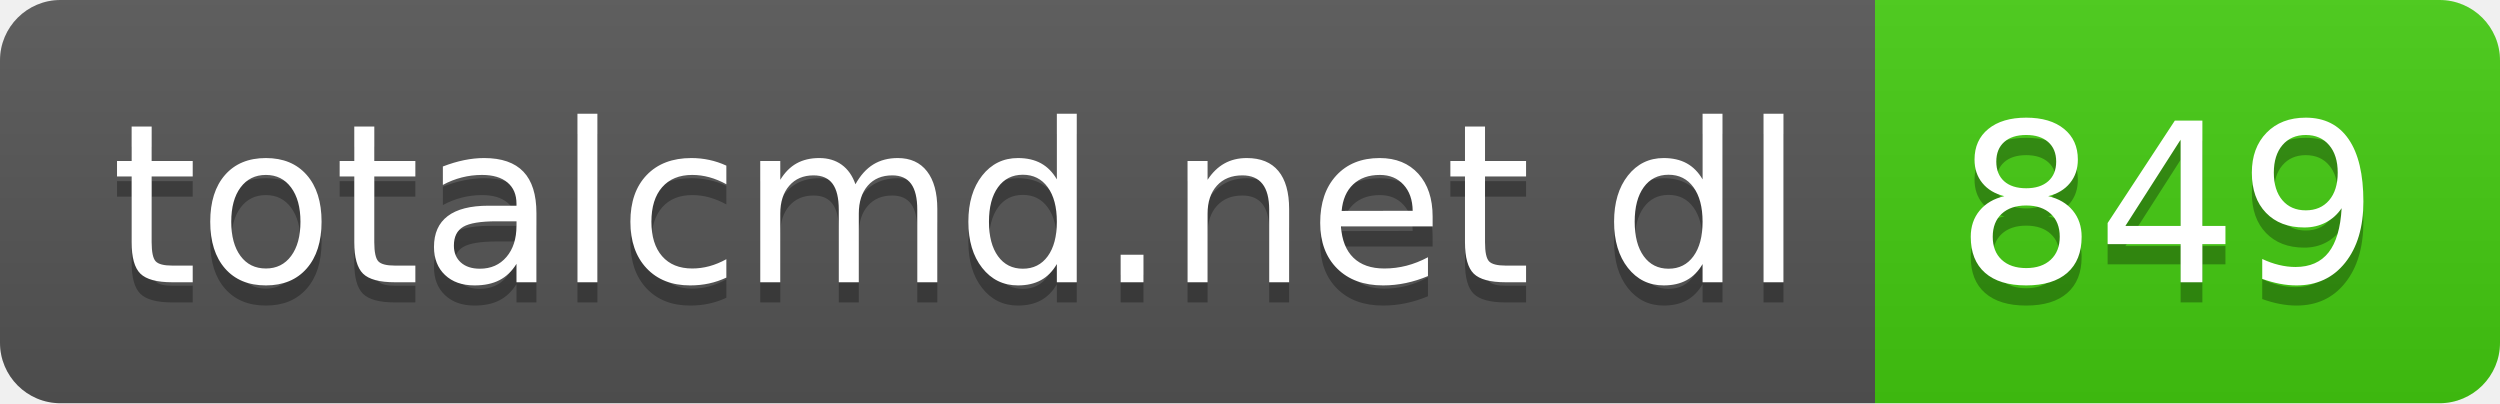
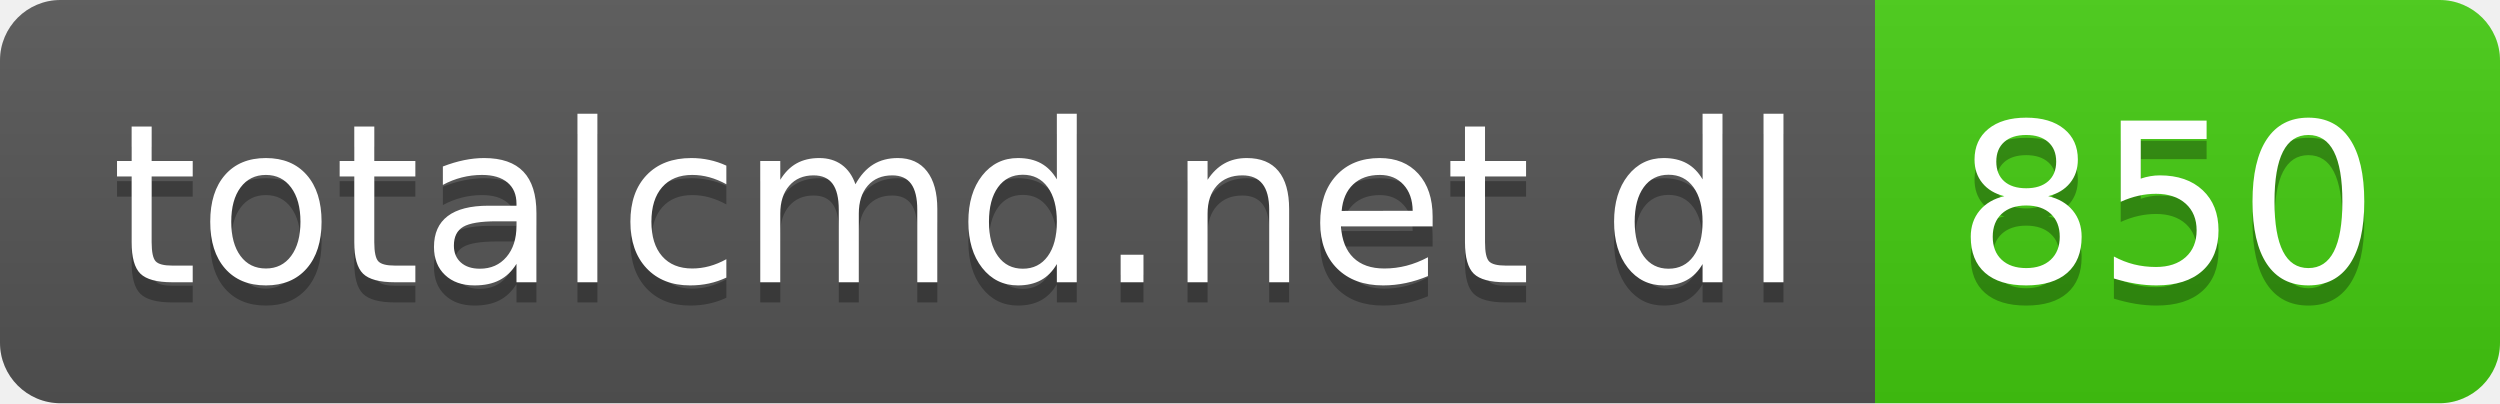
- <svg xmlns="http://www.w3.org/2000/svg" width="124" height="20" role="img" aria-label="totalcmd.net dl: 849">
+ <svg xmlns="http://www.w3.org/2000/svg" width="124" height="20" role="img" aria-label="totalcmd.net dl: 850">
  <linearGradient id="s" x2="0" y2="100%">
    <stop offset="0" stop-color="#bbb" stop-opacity=".1" />
    <stop offset="1" stop-opacity=".1" />
  </linearGradient>
  <clipPath id="r">
    <rect width="124" height="20" rx="3" fill="#fff" />
  </clipPath>
  <g clip-path="url(#r)">
    <rect width="93" height="20" fill="#555" />
    <rect x="93" width="31" height="20" fill="#4c1" />
    <rect width="124" height="20" fill="url(#s)" />
  </g>
  <g fill="#fff" text-anchor="middle" font-family="Verdana,Geneva,DejaVu Sans,sans-serif" text-rendering="geometricPrecision" font-size="110">
    <text aria-hidden="true" x="475" y="150" fill="#010101" fill-opacity=".3" transform="scale(.1)" textLength="830">totalcmd.net dl</text>
    <text x="475" y="140" transform="scale(.1)" fill="#fff" textLength="830">totalcmd.net dl</text>
-     <text aria-hidden="true" x="1075" y="150" fill="#010101" fill-opacity=".3" transform="scale(.1)" textLength="210">849</text>
-     <text x="1075" y="140" transform="scale(.1)" fill="#fff" textLength="210">849</text>
+     <text aria-hidden="true" x="1075" y="150" fill="#010101" fill-opacity=".3" transform="scale(.1)" textLength="210">850</text>
+     <text x="1075" y="140" transform="scale(.1)" fill="#fff" textLength="210">850</text>
  </g>
</svg>
